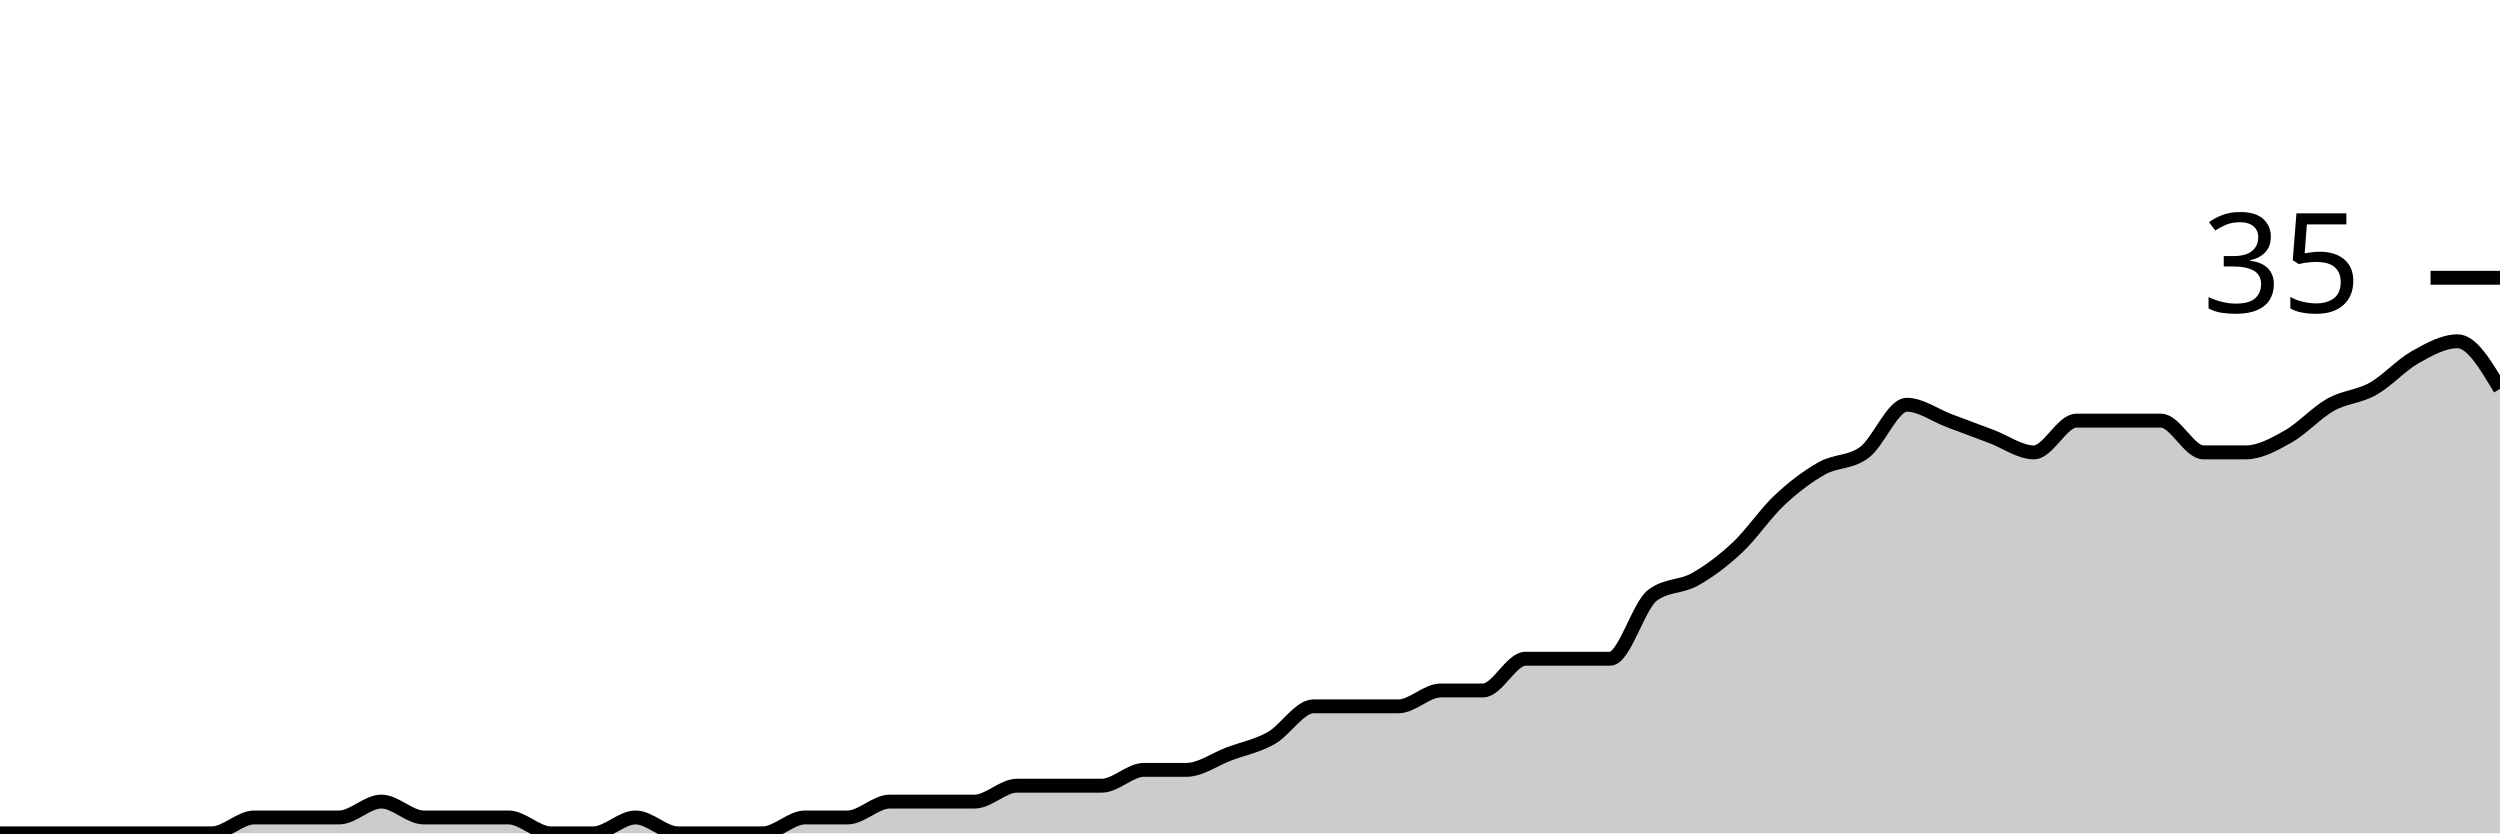
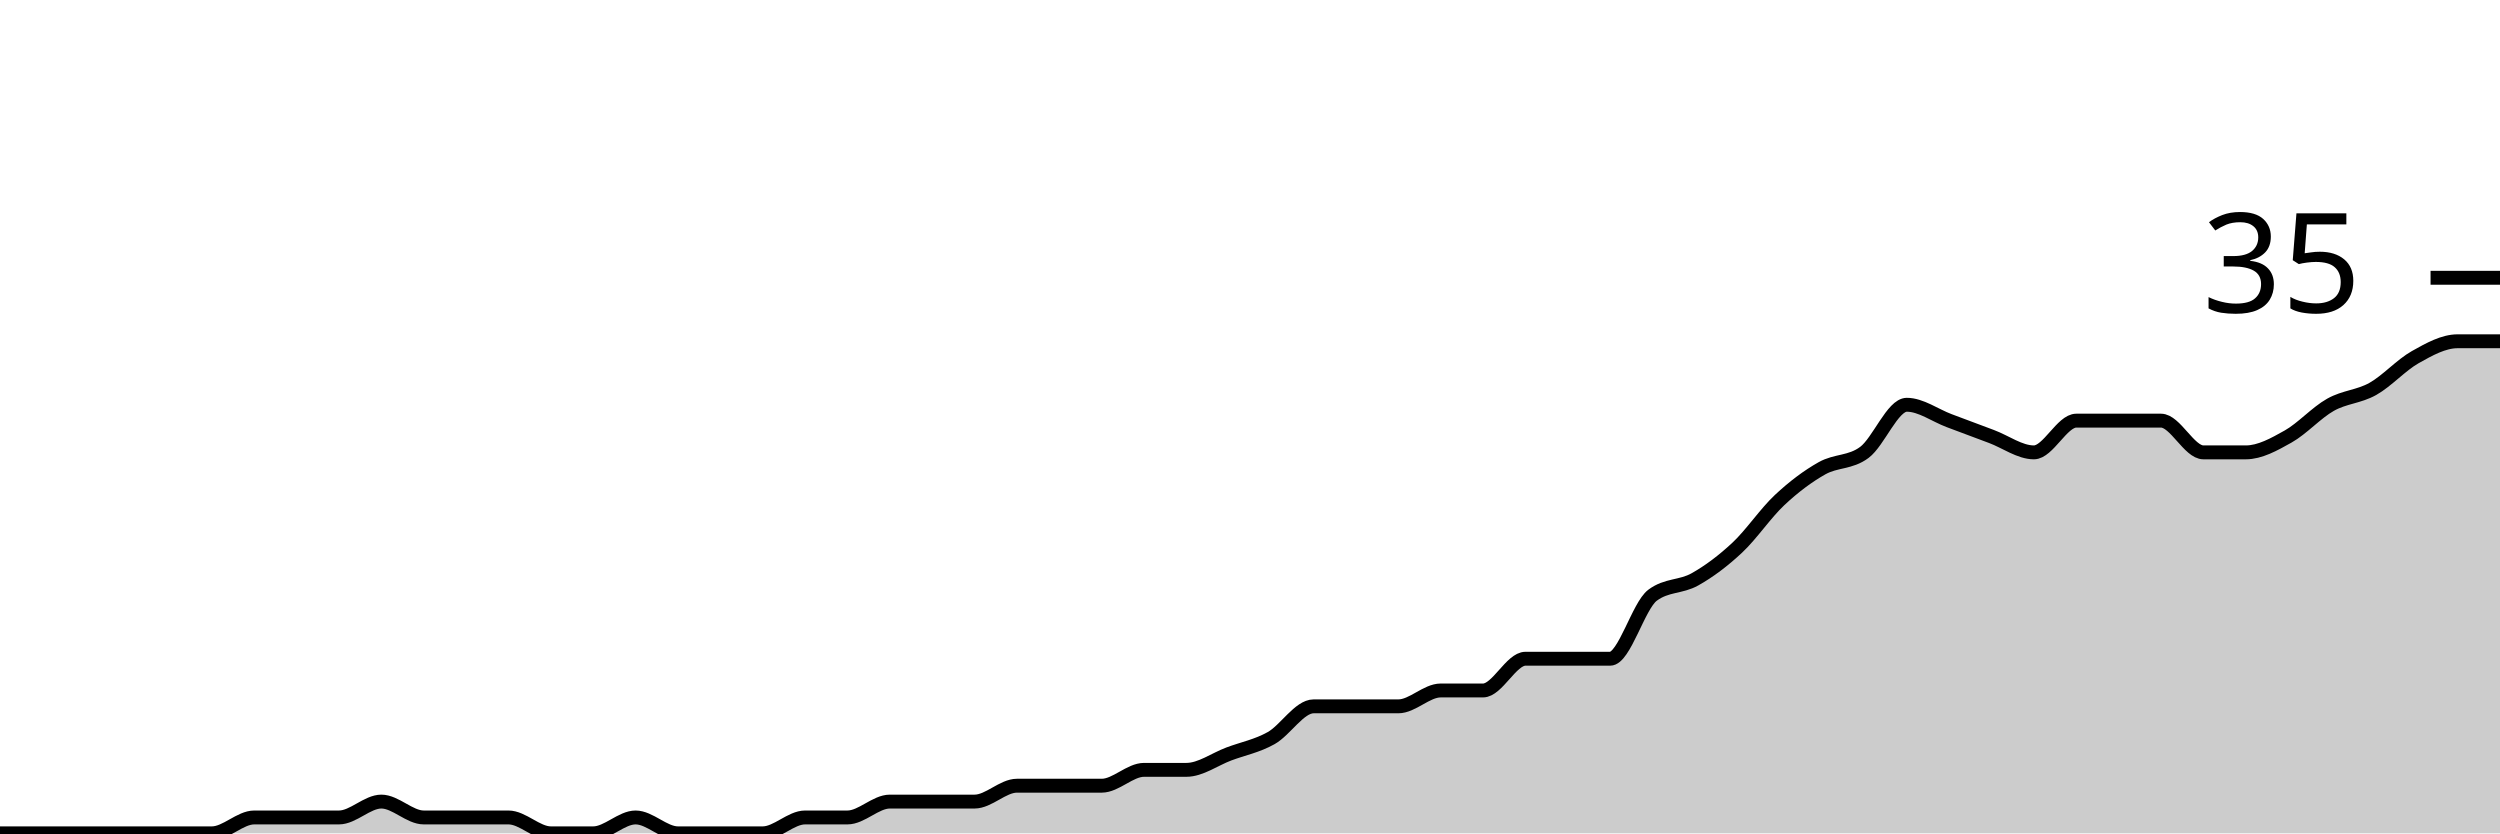
<svg xmlns="http://www.w3.org/2000/svg" viewBox="0 0 180 60">
  <g transform="translate(0,20)">
-     <path class="area" fill="rgba(0, 0, 0, 0.2)" d="M0,40C1.017,40,2.034,40,3.051,40C4.068,40,5.085,40,6.102,40C7.119,40,8.136,40,9.153,40C10.169,40,11.186,40,12.203,40C13.22,40,14.237,40,15.254,40C16.271,40,17.288,38.857,18.305,38.857C19.322,38.857,20.339,38.857,21.356,38.857C22.373,38.857,23.39,38.857,24.407,38.857C25.424,38.857,26.441,37.714,27.458,37.714C28.475,37.714,29.492,38.857,30.508,38.857C31.525,38.857,32.542,38.857,33.559,38.857C34.576,38.857,35.593,38.857,36.61,38.857C37.627,38.857,38.644,40,39.661,40C40.678,40,41.695,40,42.712,40C43.729,40,44.746,38.857,45.763,38.857C46.78,38.857,47.797,40,48.814,40C49.831,40,50.847,40,51.864,40C52.881,40,53.898,40,54.915,40C55.932,40,56.949,38.857,57.966,38.857C58.983,38.857,60,38.857,61.017,38.857C62.034,38.857,63.051,37.714,64.068,37.714C65.085,37.714,66.102,37.714,67.119,37.714C68.136,37.714,69.153,37.714,70.169,37.714C71.186,37.714,72.203,36.571,73.22,36.571C74.237,36.571,75.254,36.571,76.271,36.571C77.288,36.571,78.305,36.571,79.322,36.571C80.339,36.571,81.356,35.429,82.373,35.429C83.39,35.429,84.407,35.429,85.424,35.429C86.441,35.429,87.458,34.667,88.475,34.286C89.492,33.905,90.508,33.714,91.525,33.143C92.542,32.571,93.559,30.857,94.576,30.857C95.593,30.857,96.61,30.857,97.627,30.857C98.644,30.857,99.661,30.857,100.678,30.857C101.695,30.857,102.712,29.714,103.729,29.714C104.746,29.714,105.763,29.714,106.78,29.714C107.797,29.714,108.814,27.429,109.831,27.429C110.847,27.429,111.864,27.429,112.881,27.429C113.898,27.429,114.915,27.429,115.932,27.429C116.949,27.429,117.966,23.619,118.983,22.857C120,22.095,121.017,22.286,122.034,21.714C123.051,21.143,124.068,20.381,125.085,19.429C126.102,18.476,127.119,16.952,128.136,16C129.153,15.048,130.169,14.286,131.186,13.714C132.203,13.143,133.22,13.333,134.237,12.571C135.254,11.81,136.271,9.143,137.288,9.143C138.305,9.143,139.322,9.905,140.339,10.286C141.356,10.667,142.373,11.048,143.39,11.429C144.407,11.81,145.424,12.571,146.441,12.571C147.458,12.571,148.475,10.286,149.492,10.286C150.508,10.286,151.525,10.286,152.542,10.286C153.559,10.286,154.576,10.286,155.593,10.286C156.61,10.286,157.627,12.571,158.644,12.571C159.661,12.571,160.678,12.571,161.695,12.571C162.712,12.571,163.729,12,164.746,11.429C165.763,10.857,166.78,9.714,167.797,9.143C168.814,8.571,169.831,8.571,170.847,8C171.864,7.429,172.881,6.286,173.898,5.714C174.915,5.143,175.932,4.571,176.949,4.571C177.966,4.571,178.983,6.286,180,8L180,40C178.983,40,177.966,40,176.949,40C175.932,40,174.915,40,173.898,40C172.881,40,171.864,40,170.847,40C169.831,40,168.814,40,167.797,40C166.78,40,165.763,40,164.746,40C163.729,40,162.712,40,161.695,40C160.678,40,159.661,40,158.644,40C157.627,40,156.61,40,155.593,40C154.576,40,153.559,40,152.542,40C151.525,40,150.508,40,149.492,40C148.475,40,147.458,40,146.441,40C145.424,40,144.407,40,143.39,40C142.373,40,141.356,40,140.339,40C139.322,40,138.305,40,137.288,40C136.271,40,135.254,40,134.237,40C133.22,40,132.203,40,131.186,40C130.169,40,129.153,40,128.136,40C127.119,40,126.102,40,125.085,40C124.068,40,123.051,40,122.034,40C121.017,40,120,40,118.983,40C117.966,40,116.949,40,115.932,40C114.915,40,113.898,40,112.881,40C111.864,40,110.847,40,109.831,40C108.814,40,107.797,40,106.78,40C105.763,40,104.746,40,103.729,40C102.712,40,101.695,40,100.678,40C99.661,40,98.644,40,97.627,40C96.61,40,95.593,40,94.576,40C93.559,40,92.542,40,91.525,40C90.508,40,89.492,40,88.475,40C87.458,40,86.441,40,85.424,40C84.407,40,83.39,40,82.373,40C81.356,40,80.339,40,79.322,40C78.305,40,77.288,40,76.271,40C75.254,40,74.237,40,73.22,40C72.203,40,71.186,40,70.169,40C69.153,40,68.136,40,67.119,40C66.102,40,65.085,40,64.068,40C63.051,40,62.034,40,61.017,40C60,40,58.983,40,57.966,40C56.949,40,55.932,40,54.915,40C53.898,40,52.881,40,51.864,40C50.847,40,49.831,40,48.814,40C47.797,40,46.78,40,45.763,40C44.746,40,43.729,40,42.712,40C41.695,40,40.678,40,39.661,40C38.644,40,37.627,40,36.61,40C35.593,40,34.576,40,33.559,40C32.542,40,31.525,40,30.508,40C29.492,40,28.475,40,27.458,40C26.441,40,25.424,40,24.407,40C23.39,40,22.373,40,21.356,40C20.339,40,19.322,40,18.305,40C17.288,40,16.271,40,15.254,40C14.237,40,13.22,40,12.203,40C11.186,40,10.169,40,9.153,40C8.136,40,7.119,40,6.102,40C5.085,40,4.068,40,3.051,40C2.034,40,1.017,40,0,40Z" />
-     <path class="line" stroke="black" fill="none" d="M0,40C1.017,40,2.034,40,3.051,40C4.068,40,5.085,40,6.102,40C7.119,40,8.136,40,9.153,40C10.169,40,11.186,40,12.203,40C13.22,40,14.237,40,15.254,40C16.271,40,17.288,38.857,18.305,38.857C19.322,38.857,20.339,38.857,21.356,38.857C22.373,38.857,23.39,38.857,24.407,38.857C25.424,38.857,26.441,37.714,27.458,37.714C28.475,37.714,29.492,38.857,30.508,38.857C31.525,38.857,32.542,38.857,33.559,38.857C34.576,38.857,35.593,38.857,36.61,38.857C37.627,38.857,38.644,40,39.661,40C40.678,40,41.695,40,42.712,40C43.729,40,44.746,38.857,45.763,38.857C46.78,38.857,47.797,40,48.814,40C49.831,40,50.847,40,51.864,40C52.881,40,53.898,40,54.915,40C55.932,40,56.949,38.857,57.966,38.857C58.983,38.857,60,38.857,61.017,38.857C62.034,38.857,63.051,37.714,64.068,37.714C65.085,37.714,66.102,37.714,67.119,37.714C68.136,37.714,69.153,37.714,70.169,37.714C71.186,37.714,72.203,36.571,73.22,36.571C74.237,36.571,75.254,36.571,76.271,36.571C77.288,36.571,78.305,36.571,79.322,36.571C80.339,36.571,81.356,35.429,82.373,35.429C83.39,35.429,84.407,35.429,85.424,35.429C86.441,35.429,87.458,34.667,88.475,34.286C89.492,33.905,90.508,33.714,91.525,33.143C92.542,32.571,93.559,30.857,94.576,30.857C95.593,30.857,96.61,30.857,97.627,30.857C98.644,30.857,99.661,30.857,100.678,30.857C101.695,30.857,102.712,29.714,103.729,29.714C104.746,29.714,105.763,29.714,106.78,29.714C107.797,29.714,108.814,27.429,109.831,27.429C110.847,27.429,111.864,27.429,112.881,27.429C113.898,27.429,114.915,27.429,115.932,27.429C116.949,27.429,117.966,23.619,118.983,22.857C120,22.095,121.017,22.286,122.034,21.714C123.051,21.143,124.068,20.381,125.085,19.429C126.102,18.476,127.119,16.952,128.136,16C129.153,15.048,130.169,14.286,131.186,13.714C132.203,13.143,133.22,13.333,134.237,12.571C135.254,11.81,136.271,9.143,137.288,9.143C138.305,9.143,139.322,9.905,140.339,10.286C141.356,10.667,142.373,11.048,143.39,11.429C144.407,11.81,145.424,12.571,146.441,12.571C147.458,12.571,148.475,10.286,149.492,10.286C150.508,10.286,151.525,10.286,152.542,10.286C153.559,10.286,154.576,10.286,155.593,10.286C156.61,10.286,157.627,12.571,158.644,12.571C159.661,12.571,160.678,12.571,161.695,12.571C162.712,12.571,163.729,12,164.746,11.429C165.763,10.857,166.78,9.714,167.797,9.143C168.814,8.571,169.831,8.571,170.847,8C171.864,7.429,172.881,6.286,173.898,5.714C174.915,5.143,175.932,4.571,176.949,4.571C177.966,4.571,178.983,6.286,180,8" />
+     <path class="area" fill="rgba(0, 0, 0, 0.2)" d="M0,40C1.017,40,2.034,40,3.051,40C4.068,40,5.085,40,6.102,40C7.119,40,8.136,40,9.153,40C10.169,40,11.186,40,12.203,40C13.22,40,14.237,40,15.254,40C16.271,40,17.288,38.857,18.305,38.857C19.322,38.857,20.339,38.857,21.356,38.857C22.373,38.857,23.39,38.857,24.407,38.857C25.424,38.857,26.441,37.714,27.458,37.714C28.475,37.714,29.492,38.857,30.508,38.857C31.525,38.857,32.542,38.857,33.559,38.857C34.576,38.857,35.593,38.857,36.61,38.857C37.627,38.857,38.644,40,39.661,40C40.678,40,41.695,40,42.712,40C43.729,40,44.746,38.857,45.763,38.857C46.78,38.857,47.797,40,48.814,40C49.831,40,50.847,40,51.864,40C52.881,40,53.898,40,54.915,40C55.932,40,56.949,38.857,57.966,38.857C58.983,38.857,60,38.857,61.017,38.857C62.034,38.857,63.051,37.714,64.068,37.714C65.085,37.714,66.102,37.714,67.119,37.714C68.136,37.714,69.153,37.714,70.169,37.714C71.186,37.714,72.203,36.571,73.22,36.571C74.237,36.571,75.254,36.571,76.271,36.571C77.288,36.571,78.305,36.571,79.322,36.571C80.339,36.571,81.356,35.429,82.373,35.429C83.39,35.429,84.407,35.429,85.424,35.429C86.441,35.429,87.458,34.667,88.475,34.286C89.492,33.905,90.508,33.714,91.525,33.143C92.542,32.571,93.559,30.857,94.576,30.857C95.593,30.857,96.61,30.857,97.627,30.857C98.644,30.857,99.661,30.857,100.678,30.857C101.695,30.857,102.712,29.714,103.729,29.714C104.746,29.714,105.763,29.714,106.78,29.714C107.797,29.714,108.814,27.429,109.831,27.429C110.847,27.429,111.864,27.429,112.881,27.429C113.898,27.429,114.915,27.429,115.932,27.429C116.949,27.429,117.966,23.619,118.983,22.857C120,22.095,121.017,22.286,122.034,21.714C123.051,21.143,124.068,20.381,125.085,19.429C126.102,18.476,127.119,16.952,128.136,16C129.153,15.048,130.169,14.286,131.186,13.714C132.203,13.143,133.22,13.333,134.237,12.571C135.254,11.81,136.271,9.143,137.288,9.143C138.305,9.143,139.322,9.905,140.339,10.286C141.356,10.667,142.373,11.048,143.39,11.429C144.407,11.81,145.424,12.571,146.441,12.571C147.458,12.571,148.475,10.286,149.492,10.286C150.508,10.286,151.525,10.286,152.542,10.286C153.559,10.286,154.576,10.286,155.593,10.286C156.61,10.286,157.627,12.571,158.644,12.571C159.661,12.571,160.678,12.571,161.695,12.571C162.712,12.571,163.729,12,164.746,11.429C165.763,10.857,166.78,9.714,167.797,9.143C168.814,8.571,169.831,8.571,170.847,8C171.864,7.429,172.881,6.286,173.898,5.714C174.915,5.143,175.932,4.571,176.949,4.571C177.966,4.571,178.983,4.571,180,4.571L180,40C178.983,40,177.966,40,176.949,40C175.932,40,174.915,40,173.898,40C172.881,40,171.864,40,170.847,40C169.831,40,168.814,40,167.797,40C166.78,40,165.763,40,164.746,40C163.729,40,162.712,40,161.695,40C160.678,40,159.661,40,158.644,40C157.627,40,156.61,40,155.593,40C154.576,40,153.559,40,152.542,40C151.525,40,150.508,40,149.492,40C148.475,40,147.458,40,146.441,40C145.424,40,144.407,40,143.39,40C142.373,40,141.356,40,140.339,40C139.322,40,138.305,40,137.288,40C136.271,40,135.254,40,134.237,40C133.22,40,132.203,40,131.186,40C130.169,40,129.153,40,128.136,40C127.119,40,126.102,40,125.085,40C124.068,40,123.051,40,122.034,40C121.017,40,120,40,118.983,40C117.966,40,116.949,40,115.932,40C114.915,40,113.898,40,112.881,40C111.864,40,110.847,40,109.831,40C108.814,40,107.797,40,106.78,40C105.763,40,104.746,40,103.729,40C102.712,40,101.695,40,100.678,40C99.661,40,98.644,40,97.627,40C96.61,40,95.593,40,94.576,40C93.559,40,92.542,40,91.525,40C90.508,40,89.492,40,88.475,40C87.458,40,86.441,40,85.424,40C84.407,40,83.39,40,82.373,40C81.356,40,80.339,40,79.322,40C78.305,40,77.288,40,76.271,40C75.254,40,74.237,40,73.22,40C72.203,40,71.186,40,70.169,40C69.153,40,68.136,40,67.119,40C66.102,40,65.085,40,64.068,40C63.051,40,62.034,40,61.017,40C60,40,58.983,40,57.966,40C56.949,40,55.932,40,54.915,40C53.898,40,52.881,40,51.864,40C50.847,40,49.831,40,48.814,40C47.797,40,46.78,40,45.763,40C44.746,40,43.729,40,42.712,40C41.695,40,40.678,40,39.661,40C38.644,40,37.627,40,36.61,40C35.593,40,34.576,40,33.559,40C32.542,40,31.525,40,30.508,40C29.492,40,28.475,40,27.458,40C26.441,40,25.424,40,24.407,40C23.39,40,22.373,40,21.356,40C20.339,40,19.322,40,18.305,40C17.288,40,16.271,40,15.254,40C14.237,40,13.22,40,12.203,40C11.186,40,10.169,40,9.153,40C8.136,40,7.119,40,6.102,40C5.085,40,4.068,40,3.051,40C2.034,40,1.017,40,0,40Z" />
+     <path class="line" stroke="black" fill="none" d="M0,40C1.017,40,2.034,40,3.051,40C4.068,40,5.085,40,6.102,40C7.119,40,8.136,40,9.153,40C10.169,40,11.186,40,12.203,40C13.22,40,14.237,40,15.254,40C16.271,40,17.288,38.857,18.305,38.857C19.322,38.857,20.339,38.857,21.356,38.857C22.373,38.857,23.39,38.857,24.407,38.857C25.424,38.857,26.441,37.714,27.458,37.714C28.475,37.714,29.492,38.857,30.508,38.857C31.525,38.857,32.542,38.857,33.559,38.857C34.576,38.857,35.593,38.857,36.61,38.857C37.627,38.857,38.644,40,39.661,40C40.678,40,41.695,40,42.712,40C43.729,40,44.746,38.857,45.763,38.857C46.78,38.857,47.797,40,48.814,40C49.831,40,50.847,40,51.864,40C52.881,40,53.898,40,54.915,40C55.932,40,56.949,38.857,57.966,38.857C58.983,38.857,60,38.857,61.017,38.857C62.034,38.857,63.051,37.714,64.068,37.714C65.085,37.714,66.102,37.714,67.119,37.714C68.136,37.714,69.153,37.714,70.169,37.714C71.186,37.714,72.203,36.571,73.22,36.571C74.237,36.571,75.254,36.571,76.271,36.571C77.288,36.571,78.305,36.571,79.322,36.571C80.339,36.571,81.356,35.429,82.373,35.429C83.39,35.429,84.407,35.429,85.424,35.429C86.441,35.429,87.458,34.667,88.475,34.286C89.492,33.905,90.508,33.714,91.525,33.143C92.542,32.571,93.559,30.857,94.576,30.857C95.593,30.857,96.61,30.857,97.627,30.857C98.644,30.857,99.661,30.857,100.678,30.857C101.695,30.857,102.712,29.714,103.729,29.714C104.746,29.714,105.763,29.714,106.78,29.714C107.797,29.714,108.814,27.429,109.831,27.429C110.847,27.429,111.864,27.429,112.881,27.429C113.898,27.429,114.915,27.429,115.932,27.429C116.949,27.429,117.966,23.619,118.983,22.857C120,22.095,121.017,22.286,122.034,21.714C123.051,21.143,124.068,20.381,125.085,19.429C126.102,18.476,127.119,16.952,128.136,16C129.153,15.048,130.169,14.286,131.186,13.714C132.203,13.143,133.22,13.333,134.237,12.571C135.254,11.81,136.271,9.143,137.288,9.143C138.305,9.143,139.322,9.905,140.339,10.286C141.356,10.667,142.373,11.048,143.39,11.429C144.407,11.81,145.424,12.571,146.441,12.571C147.458,12.571,148.475,10.286,149.492,10.286C150.508,10.286,151.525,10.286,152.542,10.286C153.559,10.286,154.576,10.286,155.593,10.286C156.61,10.286,157.627,12.571,158.644,12.571C159.661,12.571,160.678,12.571,161.695,12.571C162.712,12.571,163.729,12,164.746,11.429C165.763,10.857,166.78,9.714,167.797,9.143C168.814,8.571,169.831,8.571,170.847,8C171.864,7.429,172.881,6.286,173.898,5.714C174.915,5.143,175.932,4.571,176.949,4.571C177.966,4.571,178.983,4.571,180,4.571" />
    <path class="axis-ceiling" stroke-width="1" stroke="black" fill="none" d="M175,0L180,0" />
    <text class="axis-ceiling-label" font-family="sans-serif" text-anchor="end" font-size="10px" x="170" y="2.5">35</text>
  </g>
</svg>
